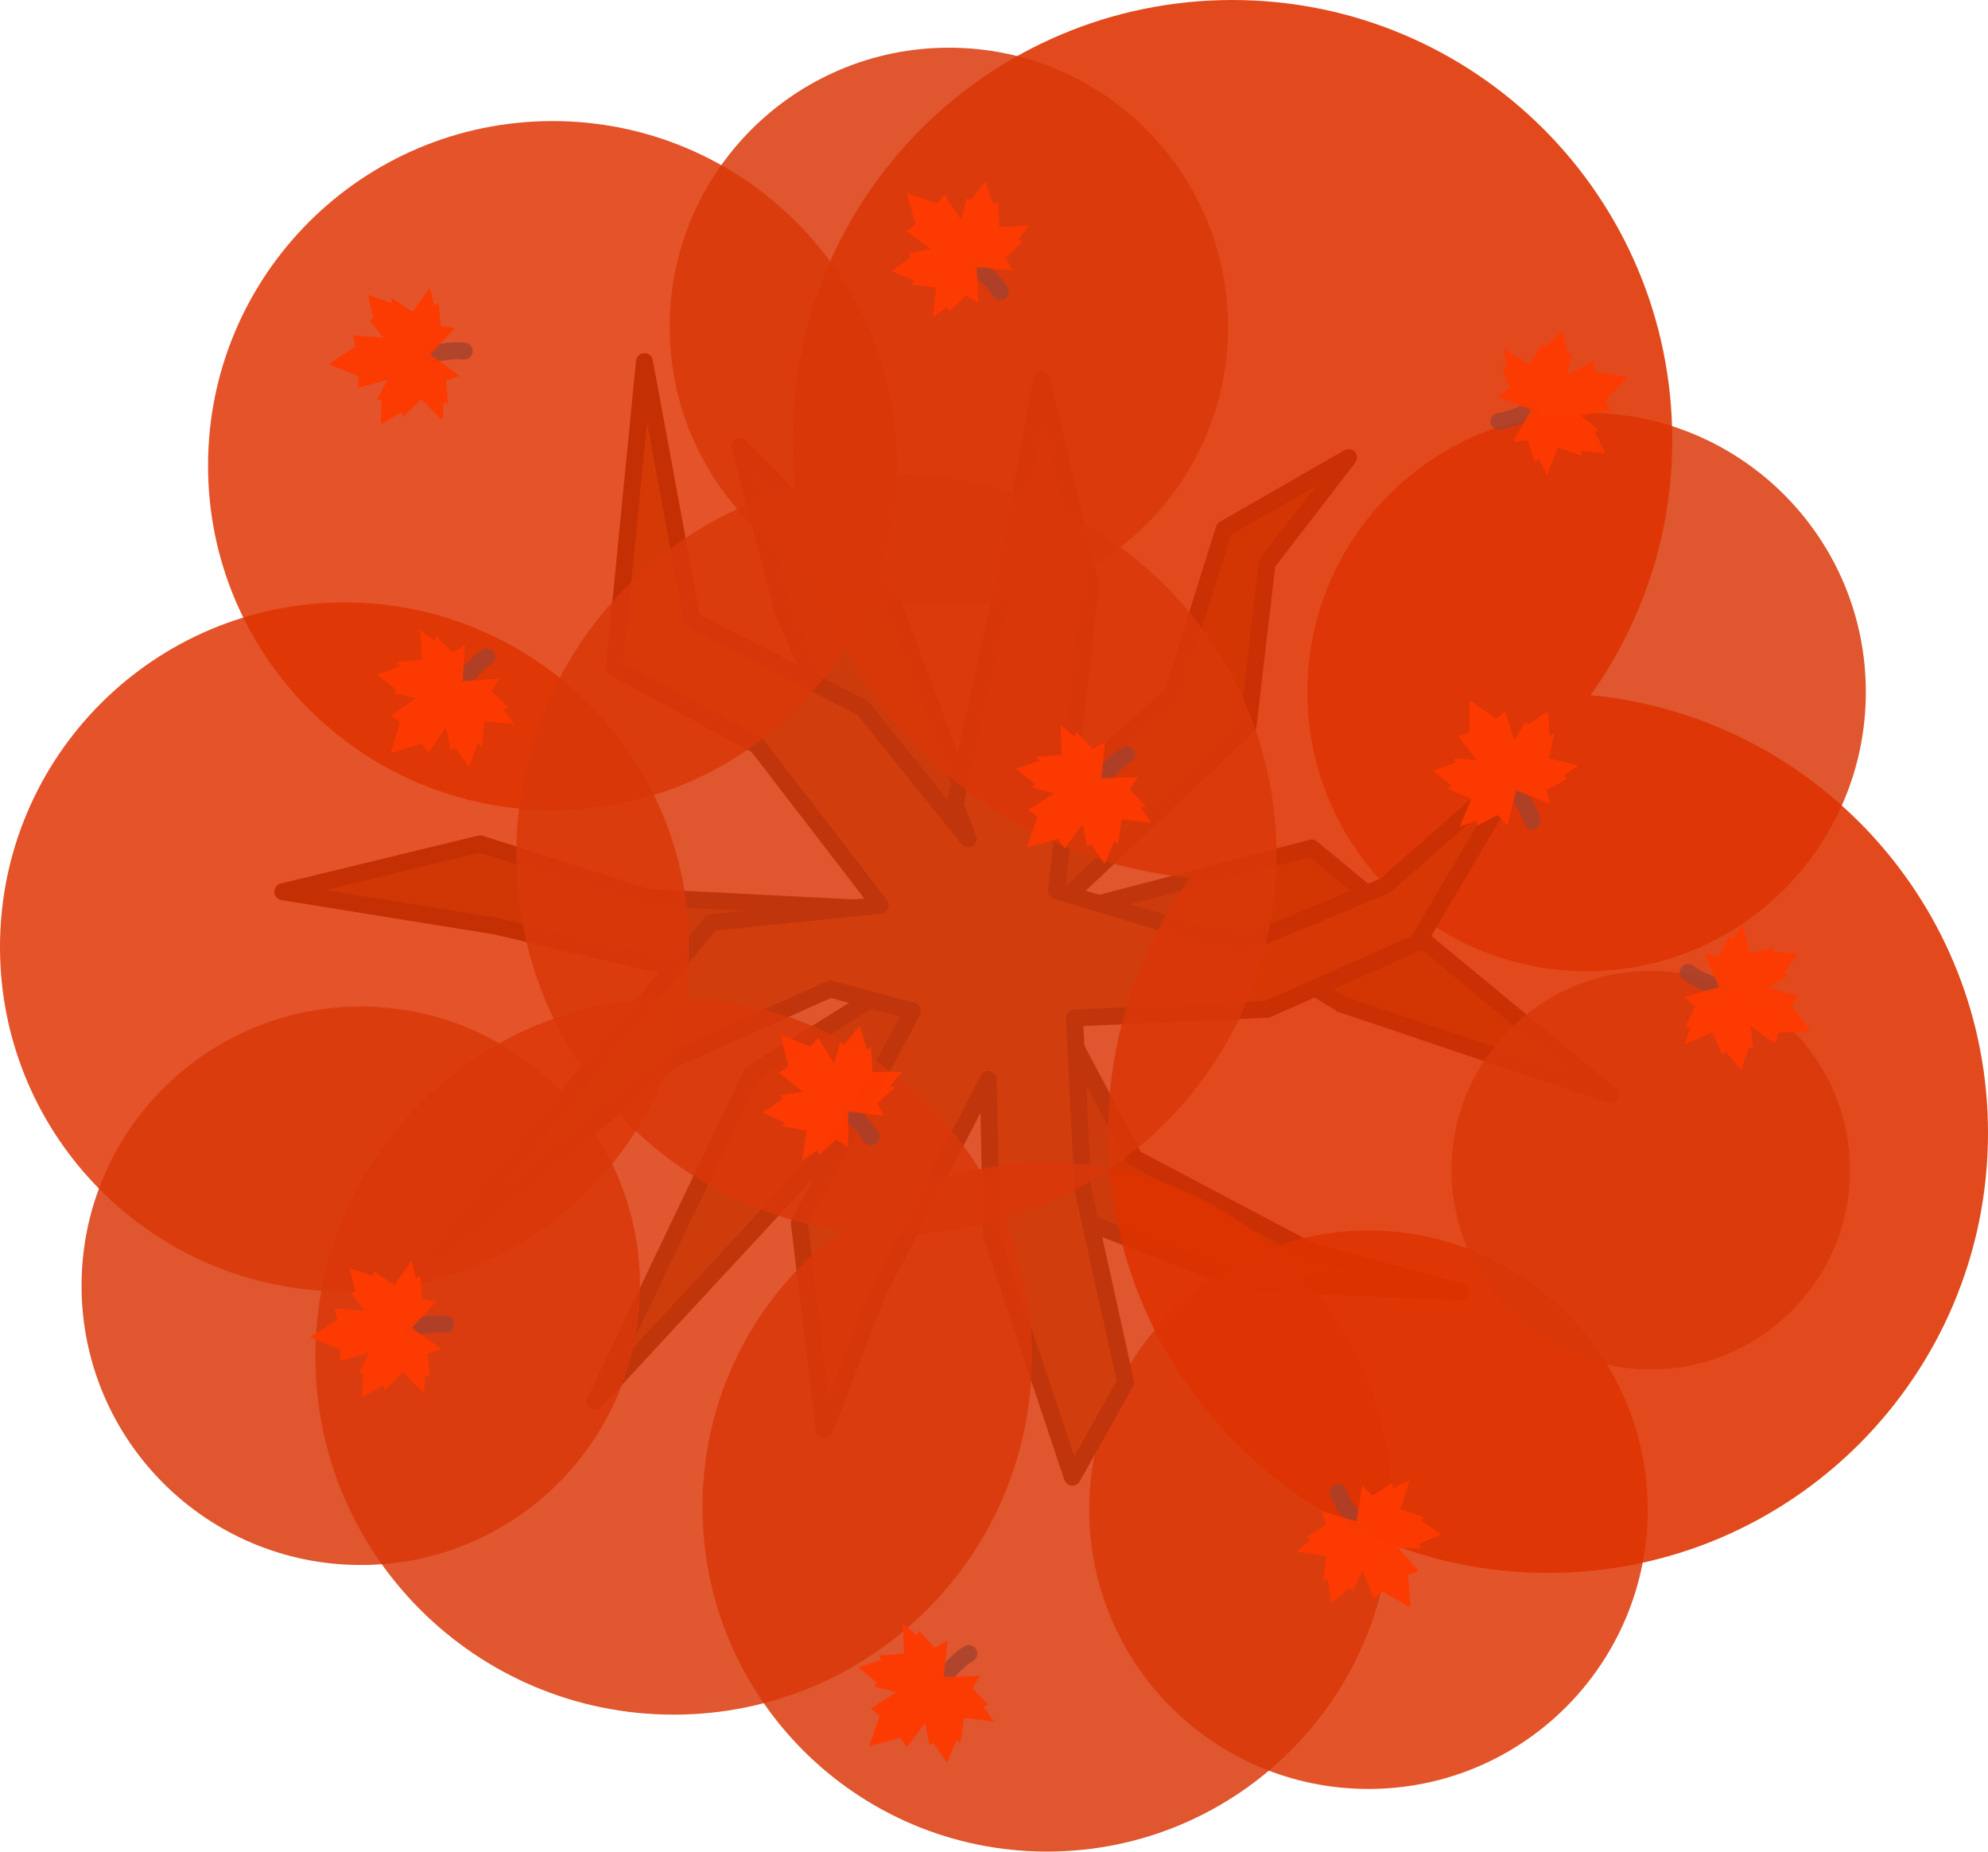
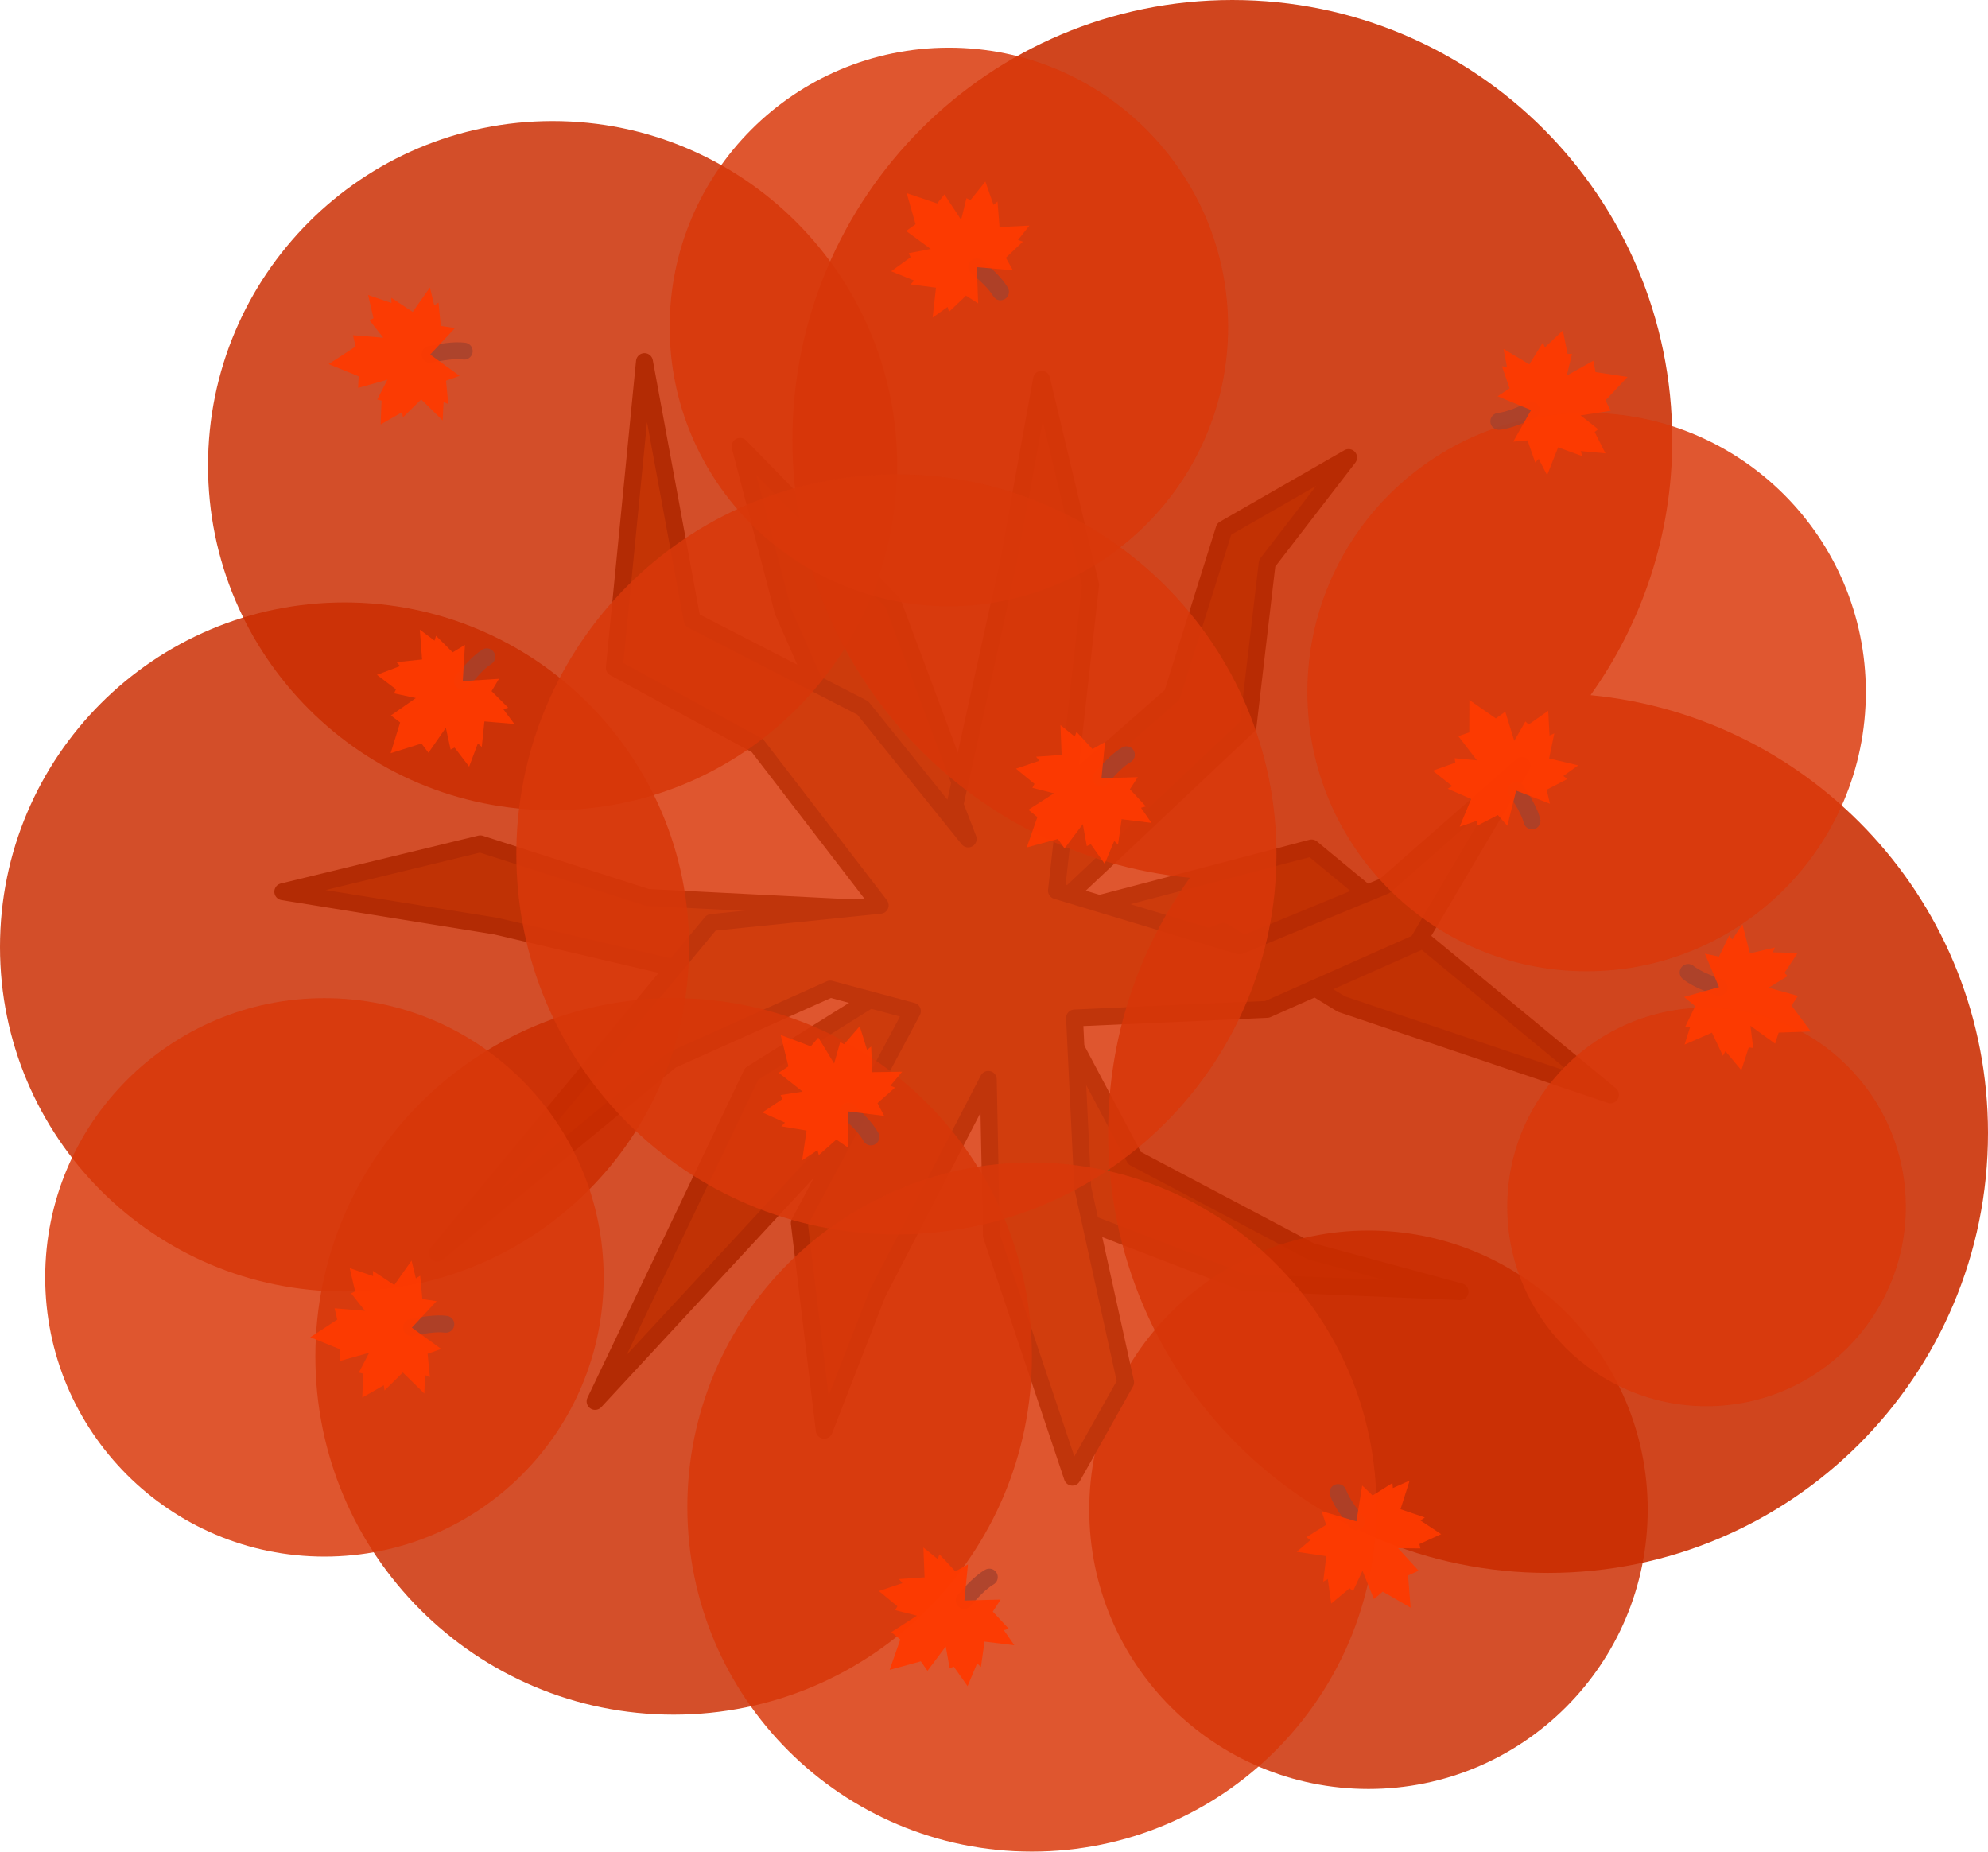
<svg xmlns="http://www.w3.org/2000/svg" width="1058.038" height="985.444" viewBox="0 0 1058.038 985.444" fill="none" version="1.1" id="svg60">
  <defs id="defs64" />
-   <g id="g1" transform="translate(-4.605056e-5,3.219716e-5)">
-     <path style="fill:#8b511c;fill-opacity:1;stroke:#372516;stroke-width:8.999;stroke-linecap:square;stroke-linejoin:round;stroke-opacity:1" d="m 393.885,237.55 81.295,83.265 50.445,135.137 98.183,-86.118 27.707,-88.285 66.232,-38.038 -43.348,56.262 -10.151,86.533 -108.334,102.265 142.126,-37.279 159.049,131.376 -143.245,-48.312 -62.819,-38.633 -92.782,34.786 45.544,85.836 93.896,49.628 79.396,21.476 L 662.139,682.609 553.106,640.713 512.638,542.486 449.224,602.812 316.714,745.846 400.043,571.438 476.696,523.52 364.859,516.531 263.841,492.887 150.504,474.592 255.604,449.108 l 88.968,28.527 142.365,7.198 -70.168,-159.357 z" id="path27-6-7" />
-     <path opacity="0.95" d="m 728.319,952.117 c 82.075,0 148.609,-66.534 148.609,-148.608 0,-82.074 -66.534,-148.608 -148.609,-148.608 -82.074,0 -148.607,66.534 -148.607,148.608 0,82.074 66.534,148.608 148.607,148.608 z" fill="#3a4f3f" id="path6-28-0-0-1-5-4-9-8-1-00-8-9-6-8-5-5-31" style="fill:#de3200;fill-opacity:0.878;stroke-width:1.689" />
-     <path opacity="0.95" d="m 844.41,516.919 c 82.074,0 148.608,-66.534 148.608,-148.608 0,-82.074 -66.534,-148.608 -148.608,-148.608 -82.074,0 -148.608,66.534 -148.608,148.608 0,82.074 66.534,148.608 148.608,148.608 z" fill="#3a4f3f" id="path6-28-0-0-1-5-4-9-8-1-00-8-9-6-8-5-5-7-5" style="fill:#d93809;fill-opacity:0.887;stroke-width:1.689" />
-     <path style="fill:#a25e21;fill-opacity:1;stroke:#372516;stroke-width:8.999;stroke-linecap:square;stroke-linejoin:round;stroke-opacity:1" d="m 342.988,192.46 25.378,137.577 90.827,46.749 56.099,69.724 -7.034,-18.299 28.495,-129.207 17.587,-97.149 26.09,109.394 -18.166,162.777 97.417,29.385 77.337,-31.923 73.018,-64.069 -55.609,94.211 -80.052,35.574 -102.493,4.586 4.353,90.282 22.829,103.639 -28.339,50.467 -43.076,-128.561 -1.669,-83.147 -58.949,113.846 -28.361,72.884 -13.268,-110.284 60.195,-112.778 -43.766,-11.754 -84.55,37.889 -124.532,102.626 145.858,-175.911 89.848,-9.172 -65.361,-84.995 -76.135,-41.407 z" id="path55-0-6" />
-     <path opacity="0.95" d="m 294.092,431.177 c 101.273,0 183.371,-82.097 183.371,-183.37 0,-101.273 -82.098,-183.371 -183.371,-183.371 -101.272,0 -183.369,82.098 -183.369,183.371 0,101.272 82.097,183.37 183.369,183.37 z" fill="#3a4f3f" id="path6-28-0-0-1-5-4-9-4-5" style="fill:#de3200;fill-opacity:0.88;stroke-width:2.084" />
-     <path opacity="0.95" d="m 557.244,985.444 c 101.273,0 183.371,-82.098 183.371,-183.37 0,-101.273 -82.098,-183.371 -183.371,-183.371 -101.273,0 -183.37,82.098 -183.37,183.371 0,101.272 82.097,183.37 183.37,183.37 z" fill="#3a4f3f" id="path6-28-0-0-1-5-4-9-4-78-1" style="fill:#d93809;fill-opacity:0.887;stroke-width:2.084" />
-     <path opacity="0.95" d="m 183.37,687.363 c 101.273,0 183.371,-82.098 183.371,-183.37 0,-101.273 -82.098,-183.371 -183.371,-183.371 C 82.097,320.622 4.605056e-5,402.72 4.605056e-5,503.993 4.605056e-5,605.265 82.097,687.363 183.37,687.363 Z" fill="#3a4f3f" id="path6-28-0-0-1-5-4-9-4-78-3-2" style="fill:#de3200;fill-opacity:0.88;stroke-width:2.084" />
-     <path id="path6-28-0-0-1-5-4-9-4-7-8" style="fill:#de3200;fill-opacity:0.88;stroke-width:2.661" d="M 655.857,-3.219716e-5 C 526.547,-3.219716e-5 421.722,104.827 421.722,234.137 c 0,121.683 92.833,221.656 211.535,233.029 -27.348,38.313 -43.49,85.176 -43.49,135.836 0,129.309 104.826,234.135 234.135,234.135 129.309,0 234.136,-104.825 234.136,-234.135 0,-121.683 -92.833,-221.656 -211.534,-233.029 C 873.85,331.66 889.993,284.797 889.993,234.137 889.993,104.827 785.166,-3.219716e-5 655.857,-3.219716e-5 Z" />
-     <path opacity="0.95" d="m 505.013,322.595 c 82.074,0 148.608,-66.534 148.608,-148.608 0,-82.074 -66.534,-148.608 -148.608,-148.608 -82.074,0 -148.608,66.534 -148.608,148.608 0,82.074 66.534,148.608 148.608,148.608 z" fill="#3a4f3f" id="path6-28-0-0-1-5-4-9-8-1-00-8-9-6-8-5-8" style="fill:#d93809;fill-opacity:0.887;stroke-width:1.689" />
-     <path opacity="0.95" d="m 878.541,728.854 c 58.575,0 106.059,-47.484 106.059,-106.058 0,-58.575 -47.484,-106.059 -106.059,-106.059 -58.574,0 -106.058,47.484 -106.058,106.059 0,58.574 47.484,106.058 106.058,106.058 z" fill="#3a4f3f" id="path6-28-0-0-1-5-4-9-8-1-00-8-9-6-8-5-6-0" style="fill:#d93809;fill-opacity:0.887;stroke-width:1.205" />
-     <path opacity="0.95" d="m 358.514,912.567 c 105.305,0 190.672,-85.366 190.672,-190.671 0,-105.305 -85.367,-190.672 -190.672,-190.672 -105.304,0 -190.671,85.366 -190.671,190.672 0,105.304 85.366,190.671 190.671,190.671 z" fill="#3a4f3f" id="path6-28-0-0-1-5-4-9-8-1-00-8-9-6-8-5-0-7" style="fill:#d93809;fill-opacity:0.886;stroke-width:2.167" />
-     <path opacity="0.95" d="m 477.071,656.983 c 111.714,0 202.275,-90.562 202.275,-202.275 0,-111.713 -90.561,-202.275 -202.275,-202.275 -111.713,0 -202.274,90.562 -202.274,202.275 0,111.713 90.561,202.275 202.274,202.275 z" fill="#3a4f3f" id="path6-28-0-0-1-5-4-9-8-1-00-8-9-6-8-5-0-9-7" style="fill:#d93809;fill-opacity:0.887;stroke-width:2.299" />
-     <path opacity="0.95" d="m 192.013,832.919 c 82.075,0 148.609,-66.534 148.609,-148.608 0,-82.074 -66.534,-148.608 -148.609,-148.608 -82.074,0 -148.607,66.534 -148.607,148.608 0,82.074 66.534,148.608 148.607,148.608 z" fill="#3a4f3f" id="path6-28-0-0-1-5-4-9-8-1-00-8-9-6-8-5-5-3-9" style="fill:#d93809;fill-opacity:0.887;stroke-width:1.689" />
-     <g id="g59-6" transform="matrix(-0.3027951,3.767379,-3.767379,-0.3027951,1761.953,-5809.769)">
-       <path id="path1271-9-9-6-3-0-6-0" class="st4" d="m 1596.023,201.414 c 0.862,-1.208 2.039,-2.767 3.226,-3.601" style="clip-rule:evenodd;opacity:0.8;fill:#c93d2b;fill-opacity:0.922;fill-rule:evenodd;stroke:#a4412d;stroke-width:2.381;stroke-linecap:round;stroke-linejoin:round;stroke-miterlimit:45.354;stroke-dasharray:none;enable-background:new" />
-       <path id="path1273-6-6-2-7-1-6-1" class="st5" d="m 1586.454,212.095 4.265,-1.598 1.055,1.248 2.252,-3.649 0.834,3.03 0.549,-0.306 2.186,2.564 1.051,-3.322 0.577,0.462 0.179,-3.608 4.229,0.13 -1.661,-1.983 0.668,-0.254 -2.457,-2.201 0.946,-1.793 -5.074,0.598 0.039,-5.109 -1.679,1.137 -2.457,-2.201 -0.18,0.692 -2.153,-1.434 0.548,4.177 -3.566,0.573 0.522,0.523 -3.187,1.408 2.788,1.893 -0.244,0.579 3.103,0.497 -3.381,2.637 1.356,0.912 z" style="fill:#fe3a00;fill-opacity:0.937;stroke-width:2.381;stroke-miterlimit:45.354;stroke-dasharray:none" />
-     </g>
-     <g id="g59-1-2" transform="matrix(-3.302447,-1.838117,1.838117,-3.302447,5715.521,3817.134)">
-       <path id="path1271-9-9-6-3-0-6-3-3" class="st4" d="m 1596.023,201.414 c 0.862,-1.208 2.039,-2.767 3.226,-3.601" style="clip-rule:evenodd;opacity:0.8;fill:#c93d2b;fill-opacity:0.922;fill-rule:evenodd;stroke:#a4412d;stroke-width:2.381;stroke-linecap:round;stroke-linejoin:round;stroke-miterlimit:45.354;stroke-dasharray:none;enable-background:new" />
-       <path id="path1273-6-6-2-7-1-6-4-2" class="st5" d="m 1586.454,212.095 4.265,-1.598 1.055,1.248 2.252,-3.649 0.834,3.03 0.549,-0.306 2.186,2.564 1.051,-3.322 0.577,0.462 0.179,-3.608 4.229,0.13 -1.661,-1.983 0.668,-0.254 -2.457,-2.201 0.946,-1.793 -5.074,0.598 0.039,-5.109 -1.679,1.137 -2.457,-2.201 -0.18,0.692 -2.153,-1.434 0.548,4.177 -3.566,0.573 0.522,0.523 -3.187,1.408 2.788,1.893 -0.244,0.579 3.103,0.497 -3.381,2.637 1.356,0.912 z" style="fill:#fe3a00;fill-opacity:0.937;stroke-width:2.381;stroke-miterlimit:45.354;stroke-dasharray:none" />
-     </g>
-     <g id="g59-1-0-1" transform="matrix(-1.052121,-3.630133,3.630133,-1.052121,1862.962,6531.16)">
-       <path id="path1271-9-9-6-3-0-6-3-6-1" class="st4" d="m 1596.023,201.414 c 0.862,-1.208 2.039,-2.767 3.226,-3.601" style="clip-rule:evenodd;opacity:0.8;fill:#c93d2b;fill-opacity:0.922;fill-rule:evenodd;stroke:#a4412d;stroke-width:2.381;stroke-linecap:round;stroke-linejoin:round;stroke-miterlimit:45.354;stroke-dasharray:none;enable-background:new" />
-       <path id="path1273-6-6-2-7-1-6-4-5-0" class="st5" d="m 1586.454,212.095 4.265,-1.598 1.055,1.248 2.252,-3.649 0.834,3.03 0.549,-0.306 2.186,2.564 1.051,-3.322 0.577,0.462 0.179,-3.608 4.229,0.13 -1.661,-1.983 0.668,-0.254 -2.457,-2.201 0.946,-1.793 -5.074,0.598 0.039,-5.109 -1.679,1.137 -2.457,-2.201 -0.18,0.692 -2.153,-1.434 0.548,4.177 -3.566,0.573 0.522,0.523 -3.187,1.408 2.788,1.893 -0.244,0.579 3.103,0.497 -3.381,2.637 1.356,0.912 z" style="fill:#fe3a00;fill-opacity:0.937;stroke-width:2.381;stroke-miterlimit:45.354;stroke-dasharray:none" />
-     </g>
-     <g id="g59-1-0-9-1" transform="matrix(-1.340585,3.533788,-3.533788,-1.340585,3658.309,-4949.322)">
-       <path id="path1271-9-9-6-3-0-6-3-6-5-3" class="st4" d="m 1596.023,201.414 c 0.862,-1.208 2.039,-2.767 3.226,-3.601" style="clip-rule:evenodd;opacity:0.8;fill:#c93d2b;fill-opacity:0.922;fill-rule:evenodd;stroke:#a4412d;stroke-width:2.381;stroke-linecap:round;stroke-linejoin:round;stroke-miterlimit:45.354;stroke-dasharray:none;enable-background:new" />
-       <path id="path1273-6-6-2-7-1-6-4-5-7-8" class="st5" d="m 1586.454,212.095 4.265,-1.598 1.055,1.248 2.252,-3.649 0.834,3.03 0.549,-0.306 2.186,2.564 1.051,-3.322 0.577,0.462 0.179,-3.608 4.229,0.13 -1.661,-1.983 0.668,-0.254 -2.457,-2.201 0.946,-1.793 -5.074,0.598 0.039,-5.109 -1.679,1.137 -2.457,-2.201 -0.18,0.692 -2.153,-1.434 0.548,4.177 -3.566,0.573 0.522,0.523 -3.187,1.408 2.788,1.893 -0.244,0.579 3.103,0.497 -3.381,2.637 1.356,0.912 z" style="fill:#fe3a00;fill-opacity:0.937;stroke-width:2.381;stroke-miterlimit:45.354;stroke-dasharray:none" />
-     </g>
-     <g id="g59-1-0-9-7-0" transform="matrix(1.036981,-3.634488,3.634488,1.036981,-1665.216,6401.666)">
-       <path id="path1271-9-9-6-3-0-6-3-6-5-9-0" class="st4" d="m 1596.023,201.414 c 0.862,-1.208 2.039,-2.767 3.226,-3.601" style="clip-rule:evenodd;opacity:0.8;fill:#c93d2b;fill-opacity:0.922;fill-rule:evenodd;stroke:#a4412d;stroke-width:2.381;stroke-linecap:round;stroke-linejoin:round;stroke-miterlimit:45.354;stroke-dasharray:none;enable-background:new" />
-       <path id="path1273-6-6-2-7-1-6-4-5-7-6-9" class="st5" d="m 1586.454,212.095 4.265,-1.598 1.055,1.248 2.252,-3.649 0.834,3.03 0.549,-0.306 2.186,2.564 1.051,-3.322 0.577,0.462 0.179,-3.608 4.229,0.13 -1.661,-1.983 0.668,-0.254 -2.457,-2.201 0.946,-1.793 -5.074,0.598 0.039,-5.109 -1.679,1.137 -2.457,-2.201 -0.18,0.692 -2.153,-1.434 0.548,4.177 -3.566,0.573 0.522,0.523 -3.187,1.408 2.788,1.893 -0.244,0.579 3.103,0.497 -3.381,2.637 1.356,0.912 z" style="fill:#fe3a00;fill-opacity:0.937;stroke-width:2.381;stroke-miterlimit:45.354;stroke-dasharray:none" />
-     </g>
-     <g id="g59-1-0-9-0-42" transform="matrix(3.763921,0.3431152,-0.3431152,3.763921,-5435.97,-413.2516)">
-       <path id="path1271-9-9-6-3-0-6-3-6-5-4-4" class="st4" d="m 1596.023,201.414 c 0.862,-1.208 2.039,-2.767 3.226,-3.601" style="clip-rule:evenodd;opacity:0.8;fill:#c93d2b;fill-opacity:0.922;fill-rule:evenodd;stroke:#a4412d;stroke-width:2.381;stroke-linecap:round;stroke-linejoin:round;stroke-miterlimit:45.354;stroke-dasharray:none;enable-background:new" />
-       <path id="path1273-6-6-2-7-1-6-4-5-7-1-0" class="st5" d="m 1586.454,212.095 4.265,-1.598 1.055,1.248 2.252,-3.649 0.834,3.03 0.549,-0.306 2.186,2.564 1.051,-3.322 0.577,0.462 0.179,-3.608 4.229,0.13 -1.661,-1.983 0.668,-0.254 -2.457,-2.201 0.946,-1.793 -5.074,0.598 0.039,-5.109 -1.679,1.137 -2.457,-2.201 -0.18,0.692 -2.153,-1.434 0.548,4.177 -3.566,0.573 0.522,0.523 -3.187,1.408 2.788,1.893 -0.244,0.579 3.103,0.497 -3.381,2.637 1.356,0.912 z" style="fill:#fe3a00;fill-opacity:0.937;stroke-width:2.381;stroke-miterlimit:45.354;stroke-dasharray:none" />
-     </g>
-     <g id="g59-1-0-9-0-8-2" transform="matrix(-0.4365715,3.754229,-3.754229,-0.4365715,1904.33,-5312.498)">
-       <path id="path1271-9-9-6-3-0-6-3-6-5-4-8-9" class="st4" d="m 1596.023,201.414 c 0.862,-1.208 2.039,-2.767 3.226,-3.601" style="clip-rule:evenodd;opacity:0.8;fill:#c93d2b;fill-opacity:0.922;fill-rule:evenodd;stroke:#a4412d;stroke-width:2.381;stroke-linecap:round;stroke-linejoin:round;stroke-miterlimit:45.354;stroke-dasharray:none;enable-background:new" />
-       <path id="path1273-6-6-2-7-1-6-4-5-7-1-4-7" class="st5" d="m 1586.454,212.095 4.265,-1.598 1.055,1.248 2.252,-3.649 0.834,3.03 0.549,-0.306 2.186,2.564 1.051,-3.322 0.577,0.462 0.179,-3.608 4.229,0.13 -1.661,-1.983 0.668,-0.254 -2.457,-2.201 0.946,-1.793 -5.074,0.598 0.039,-5.109 -1.679,1.137 -2.457,-2.201 -0.18,0.692 -2.153,-1.434 0.548,4.177 -3.566,0.573 0.522,0.523 -3.187,1.408 2.788,1.893 -0.244,0.579 3.103,0.497 -3.381,2.637 1.356,0.912 z" style="fill:#fe3a00;fill-opacity:0.937;stroke-width:2.381;stroke-miterlimit:45.354;stroke-dasharray:none" />
-     </g>
-     <g id="g59-1-0-9-0-8-0-9" transform="matrix(2.77909,2.56154,-2.56154,2.77909,-3700.465,-3941.498)">
-       <path id="path1271-9-9-6-3-0-6-3-6-5-4-8-4-2" class="st4" d="m 1596.023,201.414 c 0.862,-1.208 2.039,-2.767 3.226,-3.601" style="clip-rule:evenodd;opacity:0.8;fill:#c93d2b;fill-opacity:0.922;fill-rule:evenodd;stroke:#a4412d;stroke-width:2.381;stroke-linecap:round;stroke-linejoin:round;stroke-miterlimit:45.354;stroke-dasharray:none;enable-background:new" />
-       <path id="path1273-6-6-2-7-1-6-4-5-7-1-4-0-23" class="st5" d="m 1586.454,212.095 4.265,-1.598 1.055,1.248 2.252,-3.649 0.834,3.03 0.549,-0.306 2.186,2.564 1.051,-3.322 0.577,0.462 0.179,-3.608 4.229,0.13 -1.661,-1.983 0.668,-0.254 -2.457,-2.201 0.946,-1.793 -5.074,0.598 0.039,-5.109 -1.679,1.137 -2.457,-2.201 -0.18,0.692 -2.153,-1.434 0.548,4.177 -3.566,0.573 0.522,0.523 -3.187,1.408 2.788,1.893 -0.244,0.579 3.103,0.497 -3.381,2.637 1.356,0.912 z" style="fill:#fe3a00;fill-opacity:0.937;stroke-width:2.381;stroke-miterlimit:45.354;stroke-dasharray:none" />
-     </g>
-     <g id="g59-1-0-9-0-8-0-5-1" transform="matrix(2.77909,2.56154,-2.56154,2.77909,-3690.685,-4459.401)">
-       <path id="path1271-9-9-6-3-0-6-3-6-5-4-8-4-1-3" class="st4" d="m 1596.023,201.414 c 0.862,-1.208 2.039,-2.767 3.226,-3.601" style="clip-rule:evenodd;opacity:0.8;fill:#c93d2b;fill-opacity:0.922;fill-rule:evenodd;stroke:#a4412d;stroke-width:2.381;stroke-linecap:round;stroke-linejoin:round;stroke-miterlimit:45.354;stroke-dasharray:none;enable-background:new" />
-       <path id="path1273-6-6-2-7-1-6-4-5-7-1-4-0-2-2" class="st5" d="m 1586.454,212.095 4.265,-1.598 1.055,1.248 2.252,-3.649 0.834,3.03 0.549,-0.306 2.186,2.564 1.051,-3.322 0.577,0.462 0.179,-3.608 4.229,0.13 -1.661,-1.983 0.668,-0.254 -2.457,-2.201 0.946,-1.793 -5.074,0.598 0.039,-5.109 -1.679,1.137 -2.457,-2.201 -0.18,0.692 -2.153,-1.434 0.548,4.177 -3.566,0.573 0.522,0.523 -3.187,1.408 2.788,1.893 -0.244,0.579 3.103,0.497 -3.381,2.637 1.356,0.912 z" style="fill:#fe3a00;fill-opacity:0.937;stroke-width:2.381;stroke-miterlimit:45.354;stroke-dasharray:none" />
-     </g>
-     <g id="g59-1-0-9-0-8-0-50-1" transform="matrix(3.774091,0.2026551,-0.2026551,3.774091,-5736.547,-721.0949)">
-       <path id="path1271-9-9-6-3-0-6-3-6-5-4-8-4-5-6" class="st4" d="m 1596.023,201.414 c 0.862,-1.208 2.039,-2.767 3.226,-3.601" style="clip-rule:evenodd;opacity:0.8;fill:#c93d2b;fill-opacity:0.922;fill-rule:evenodd;stroke:#a4412d;stroke-width:2.381;stroke-linecap:round;stroke-linejoin:round;stroke-miterlimit:45.354;stroke-dasharray:none;enable-background:new" />
-       <path id="path1273-6-6-2-7-1-6-4-5-7-1-4-0-20-8" class="st5" d="m 1586.454,212.095 4.265,-1.598 1.055,1.248 2.252,-3.649 0.834,3.03 0.549,-0.306 2.186,2.564 1.051,-3.322 0.577,0.462 0.179,-3.608 4.229,0.13 -1.661,-1.983 0.668,-0.254 -2.457,-2.201 0.946,-1.793 -5.074,0.598 0.039,-5.109 -1.679,1.137 -2.457,-2.201 -0.18,0.692 -2.153,-1.434 0.548,4.177 -3.566,0.573 0.522,0.523 -3.187,1.408 2.788,1.893 -0.244,0.579 3.103,0.497 -3.381,2.637 1.356,0.912 z" style="fill:#fe3a00;fill-opacity:0.937;stroke-width:2.381;stroke-miterlimit:45.354;stroke-dasharray:none" />
-     </g>
-     <g id="g59-1-0-9-0-4-1" transform="matrix(3.763921,0.3431152,-0.3431152,3.763921,-5352.086,-891.5958)">
-       <path id="path1271-9-9-6-3-0-6-3-6-5-4-5-0" class="st4" d="m 1596.023,201.414 c 0.862,-1.208 2.039,-2.767 3.226,-3.601" style="clip-rule:evenodd;opacity:0.8;fill:#c93d2b;fill-opacity:0.922;fill-rule:evenodd;stroke:#a4412d;stroke-width:2.381;stroke-linecap:round;stroke-linejoin:round;stroke-miterlimit:45.354;stroke-dasharray:none;enable-background:new" />
-       <path id="path1273-6-6-2-7-1-6-4-5-7-1-8-6" class="st5" d="m 1586.454,212.095 4.265,-1.598 1.055,1.248 2.252,-3.649 0.834,3.03 0.549,-0.306 2.186,2.564 1.051,-3.322 0.577,0.462 0.179,-3.608 4.229,0.13 -1.661,-1.983 0.668,-0.254 -2.457,-2.201 0.946,-1.793 -5.074,0.598 0.039,-5.109 -1.679,1.137 -2.457,-2.201 -0.18,0.692 -2.153,-1.434 0.548,4.177 -3.566,0.573 0.522,0.523 -3.187,1.408 2.788,1.893 -0.244,0.579 3.103,0.497 -3.381,2.637 1.356,0.912 z" style="fill:#fe3a00;fill-opacity:0.937;stroke-width:2.381;stroke-miterlimit:45.354;stroke-dasharray:none" />
-     </g>
+   <path style="fill:#8b511c;fill-opacity:1;stroke:#372516;stroke-width:8.999;stroke-linecap:square;stroke-linejoin:round;stroke-opacity:1" d="m 393.885,237.55 81.295,83.265 50.445,135.137 98.183,-86.118 27.707,-88.285 66.232,-38.038 -43.348,56.262 -10.151,86.533 -108.334,102.265 142.126,-37.279 159.049,131.376 -143.245,-48.312 -62.819,-38.633 -92.782,34.786 45.544,85.836 93.896,49.628 79.396,21.476 -114.94,-4.841 -109.033,-41.896 -40.468,-98.228 -63.414,60.326 -132.511,143.034 83.33,-174.407 76.653,-47.918 -111.837,-6.989 -101.018,-23.644 -113.337,-18.295 105.1,-25.484 88.968,28.527 142.365,7.198 -70.168,-159.357 z" id="path27-6-7" />
+   <path opacity="0.95" d="m 728.319,952.117 c 82.075,0 148.609,-66.534 148.609,-148.608 0,-82.074 -66.534,-148.608 -148.609,-148.608 -82.074,0 -148.607,66.534 -148.607,148.608 0,82.074 66.534,148.608 148.607,148.608 z" fill="#3a4f3f" id="path6-28-0-0-1-5-4-9-8-1-00-8-9-6-8-5-5-31" style="fill:#ca2d00;fill-opacity:0.878;stroke-width:1.689" />
+   <path style="fill:#a25e21;fill-opacity:1;stroke:#372516;stroke-width:8.999;stroke-linecap:square;stroke-linejoin:round;stroke-opacity:1" d="m 342.988,192.46 25.378,137.577 90.827,46.749 56.099,69.724 -7.034,-18.299 28.495,-129.207 17.587,-97.149 26.09,109.394 -18.166,162.777 97.417,29.385 77.337,-31.923 73.018,-64.069 -55.609,94.211 -80.052,35.574 -102.493,4.586 4.353,90.282 22.829,103.639 -28.339,50.467 -43.076,-128.561 -1.669,-83.147 -58.949,113.846 -28.361,72.884 -13.268,-110.284 60.195,-112.778 -43.766,-11.754 -84.55,37.889 -124.532,102.626 145.858,-175.911 89.848,-9.172 -65.361,-84.995 -76.135,-41.407 z" id="path55-0-6" />
+   <path opacity="0.95" d="m 294.091,431.177 c 101.273,0 183.371,-82.097 183.371,-183.37 0,-101.273 -82.098,-183.371 -183.371,-183.371 -101.272,0 -183.369,82.098 -183.369,183.371 0,101.272 82.097,183.37 183.369,183.37 z" fill="#3a4f3f" id="path6-28-0-0-1-5-4-9-4-5" style="fill:#ca2d00;fill-opacity:0.88;stroke-width:2.084" />
+   <path opacity="0.95" d="m 183.37,687.363 c 101.273,0 183.371,-82.098 183.371,-183.37 0,-101.273 -82.098,-183.371 -183.371,-183.371 C 82.097,320.622 0,402.72 0,503.993 0,605.265 82.097,687.363 183.37,687.363 Z" fill="#3a4f3f" id="path6-28-0-0-1-5-4-9-4-78-3-2" style="fill:#ca2d00;fill-opacity:0.88;stroke-width:2.084" />
+   <path id="path6-28-0-0-1-5-4-9-4-7-8" style="fill:#ca2d00;fill-opacity:0.88;stroke-width:2.661" d="M 655.857,0 C 526.547,0 421.722,104.827 421.722,234.137 c 0,121.683 92.833,221.656 211.535,233.029 -27.348,38.313 -43.49,85.176 -43.49,135.836 0,129.309 104.826,234.135 234.135,234.135 129.309,0 234.136,-104.825 234.136,-234.135 0,-121.683 -92.833,-221.656 -211.535,-233.029 27.347,-38.313 43.49,-85.176 43.49,-135.836 C 889.993,104.827 785.166,0 655.857,0 Z" />
+   <path opacity="0.95" d="m 505.013,322.595 c 82.074,0 148.608,-66.534 148.608,-148.608 0,-82.074 -66.534,-148.608 -148.608,-148.608 -82.074,0 -148.608,66.534 -148.608,148.608 0,82.074 66.534,148.608 148.608,148.608 z" fill="#3a4f3f" id="path6-28-0-0-1-5-4-9-8-1-00-8-9-6-8-5-8" style="fill:#d93809;fill-opacity:0.887;stroke-width:1.689" />
+   <path opacity="0.95" d="m 908.235,748.395 c 58.575,0 106.059,-47.484 106.059,-106.058 0,-58.575 -47.484,-106.059 -106.059,-106.059 -58.574,0 -106.058,47.484 -106.058,106.059 0,58.574 47.484,106.058 106.058,106.058 z" fill="#3a4f3f" id="path6-28-0-0-1-5-4-9-8-1-00-8-9-6-8-5-6-0" style="fill:#d93809;fill-opacity:0.887;stroke-width:1.205" />
+   <path opacity="0.95" d="m 358.514,912.567 c 105.305,0 190.672,-85.366 190.672,-190.671 0,-105.305 -85.367,-190.672 -190.672,-190.672 -105.304,0 -190.671,85.366 -190.671,190.672 0,105.304 85.366,190.671 190.671,190.671 z" fill="#3a4f3f" id="path6-28-0-0-1-5-4-9-8-1-00-8-9-6-8-5-0-7" style="fill:#ca2d00;fill-opacity:0.878;stroke-width:2.167" />
+   <path opacity="0.95" d="m 477.071,656.983 c 111.714,0 202.275,-90.562 202.275,-202.275 0,-111.713 -90.561,-202.275 -202.275,-202.275 -111.713,0 -202.274,90.562 -202.274,202.275 0,111.713 90.561,202.275 202.274,202.275 z" fill="#3a4f3f" id="path6-28-0-0-1-5-4-9-8-1-00-8-9-6-8-5-0-9-7" style="fill:#d93809;fill-opacity:0.887;stroke-width:2.299" />
+   <path opacity="0.95" d="m 172.667,828.441 c 82.075,0 148.609,-66.534 148.609,-148.608 0,-82.074 -66.534,-148.608 -148.609,-148.608 -82.074,0 -148.607,66.534 -148.607,148.608 0,82.074 66.534,148.608 148.607,148.608 z" fill="#3a4f3f" id="path6-28-0-0-1-5-4-9-8-1-00-8-9-6-8-5-5-3-9" style="fill:#d93809;fill-opacity:0.887;stroke-width:1.689" />
+   <g id="g59-6" transform="matrix(-0.3027951,3.767379,-3.767379,-0.3027951,1761.953,-5809.769)">
+     <path id="path1271-9-9-6-3-0-6-0" class="st4" d="m 1596.023,201.414 c 0.862,-1.208 2.039,-2.767 3.226,-3.601" style="clip-rule:evenodd;opacity:0.8;fill:#c93d2b;fill-opacity:0.922;fill-rule:evenodd;stroke:#a4412d;stroke-width:2.381;stroke-linecap:round;stroke-linejoin:round;stroke-miterlimit:45.354;stroke-dasharray:none;enable-background:new" />
+     <path id="path1273-6-6-2-7-1-6-1" class="st5" d="m 1586.454,212.095 4.265,-1.598 1.055,1.248 2.252,-3.649 0.834,3.03 0.549,-0.306 2.186,2.564 1.051,-3.322 0.577,0.462 0.179,-3.608 4.229,0.13 -1.661,-1.983 0.668,-0.254 -2.457,-2.201 0.946,-1.793 -5.074,0.598 0.039,-5.109 -1.679,1.137 -2.457,-2.201 -0.18,0.692 -2.153,-1.434 0.548,4.177 -3.566,0.573 0.522,0.523 -3.187,1.408 2.788,1.893 -0.244,0.579 3.103,0.497 -3.381,2.637 1.356,0.912 z" style="fill:#fe3a00;fill-opacity:0.937;stroke-width:2.381;stroke-miterlimit:45.354;stroke-dasharray:none" />
+   </g>
+   <g id="g59-1-0-1" transform="matrix(-1.052121,-3.630133,3.630133,-1.052121,1862.962,6531.16)">
+     <path id="path1271-9-9-6-3-0-6-3-6-1" class="st4" d="m 1596.023,201.414 c 0.862,-1.208 2.039,-2.767 3.226,-3.601" style="clip-rule:evenodd;opacity:0.8;fill:#c93d2b;fill-opacity:0.922;fill-rule:evenodd;stroke:#a4412d;stroke-width:2.381;stroke-linecap:round;stroke-linejoin:round;stroke-miterlimit:45.354;stroke-dasharray:none;enable-background:new" />
+     <path id="path1273-6-6-2-7-1-6-4-5-0" class="st5" d="m 1586.454,212.095 4.265,-1.598 1.055,1.248 2.252,-3.649 0.834,3.03 0.549,-0.306 2.186,2.564 1.051,-3.322 0.577,0.462 0.179,-3.608 4.229,0.13 -1.661,-1.983 0.668,-0.254 -2.457,-2.201 0.946,-1.793 -5.074,0.598 0.039,-5.109 -1.679,1.137 -2.457,-2.201 -0.18,0.692 -2.153,-1.434 0.548,4.177 -3.566,0.573 0.522,0.523 -3.187,1.408 2.788,1.893 -0.244,0.579 3.103,0.497 -3.381,2.637 1.356,0.912 z" style="fill:#fe3a00;fill-opacity:0.937;stroke-width:2.381;stroke-miterlimit:45.354;stroke-dasharray:none" />
+   </g>
+   <g id="g59-1-0-9-0-8-2" transform="matrix(-0.4365715,3.754229,-3.754229,-0.4365715,1904.33,-5312.498)">
+     <path id="path1271-9-9-6-3-0-6-3-6-5-4-8-9" class="st4" d="m 1596.023,201.414 c 0.862,-1.208 2.039,-2.767 3.226,-3.601" style="clip-rule:evenodd;opacity:0.8;fill:#c93d2b;fill-opacity:0.922;fill-rule:evenodd;stroke:#a4412d;stroke-width:2.381;stroke-linecap:round;stroke-linejoin:round;stroke-miterlimit:45.354;stroke-dasharray:none;enable-background:new" />
+     <path id="path1273-6-6-2-7-1-6-4-5-7-1-4-7" class="st5" d="m 1586.454,212.095 4.265,-1.598 1.055,1.248 2.252,-3.649 0.834,3.03 0.549,-0.306 2.186,2.564 1.051,-3.322 0.577,0.462 0.179,-3.608 4.229,0.13 -1.661,-1.983 0.668,-0.254 -2.457,-2.201 0.946,-1.793 -5.074,0.598 0.039,-5.109 -1.679,1.137 -2.457,-2.201 -0.18,0.692 -2.153,-1.434 0.548,4.177 -3.566,0.573 0.522,0.523 -3.187,1.408 2.788,1.893 -0.244,0.579 3.103,0.497 -3.381,2.637 1.356,0.912 z" style="fill:#fe3a00;fill-opacity:0.937;stroke-width:2.381;stroke-miterlimit:45.354;stroke-dasharray:none" />
+   </g>
+   <g id="g59-1-0-9-0-8-0-9" transform="matrix(2.77909,2.56154,-2.56154,2.77909,-3700.465,-3941.498)">
+     <path id="path1271-9-9-6-3-0-6-3-6-5-4-8-4-2" class="st4" d="m 1596.023,201.414 c 0.862,-1.208 2.039,-2.767 3.226,-3.601" style="clip-rule:evenodd;opacity:0.8;fill:#c93d2b;fill-opacity:0.922;fill-rule:evenodd;stroke:#a4412d;stroke-width:2.381;stroke-linecap:round;stroke-linejoin:round;stroke-miterlimit:45.354;stroke-dasharray:none;enable-background:new" />
+     <path id="path1273-6-6-2-7-1-6-4-5-7-1-4-0-23" class="st5" d="m 1586.454,212.095 4.265,-1.598 1.055,1.248 2.252,-3.649 0.834,3.03 0.549,-0.306 2.186,2.564 1.051,-3.322 0.577,0.462 0.179,-3.608 4.229,0.13 -1.661,-1.983 0.668,-0.254 -2.457,-2.201 0.946,-1.793 -5.074,0.598 0.039,-5.109 -1.679,1.137 -2.457,-2.201 -0.18,0.692 -2.153,-1.434 0.548,4.177 -3.566,0.573 0.522,0.523 -3.187,1.408 2.788,1.893 -0.244,0.579 3.103,0.497 -3.381,2.637 1.356,0.912 z" style="fill:#fe3a00;fill-opacity:0.937;stroke-width:2.381;stroke-miterlimit:45.354;stroke-dasharray:none" />
+   </g>
+   <g id="g59-1-0-9-0-8-0-5-1" transform="matrix(2.77909,2.56154,-2.56154,2.77909,-3690.685,-4459.401)">
+     <path id="path1271-9-9-6-3-0-6-3-6-5-4-8-4-1-3" class="st4" d="m 1596.023,201.414 c 0.862,-1.208 2.039,-2.767 3.226,-3.601" style="clip-rule:evenodd;opacity:0.8;fill:#c93d2b;fill-opacity:0.922;fill-rule:evenodd;stroke:#a4412d;stroke-width:2.381;stroke-linecap:round;stroke-linejoin:round;stroke-miterlimit:45.354;stroke-dasharray:none;enable-background:new" />
+     <path id="path1273-6-6-2-7-1-6-4-5-7-1-4-0-2-2" class="st5" d="m 1586.454,212.095 4.265,-1.598 1.055,1.248 2.252,-3.649 0.834,3.03 0.549,-0.306 2.186,2.564 1.051,-3.322 0.577,0.462 0.179,-3.608 4.229,0.13 -1.661,-1.983 0.668,-0.254 -2.457,-2.201 0.946,-1.793 -5.074,0.598 0.039,-5.109 -1.679,1.137 -2.457,-2.201 -0.18,0.692 -2.153,-1.434 0.548,4.177 -3.566,0.573 0.522,0.523 -3.187,1.408 2.788,1.893 -0.244,0.579 3.103,0.497 -3.381,2.637 1.356,0.912 z" style="fill:#fe3a00;fill-opacity:0.937;stroke-width:2.381;stroke-miterlimit:45.354;stroke-dasharray:none" />
+   </g>
+   <g id="g59-1-0-9-0-8-0-50-1" transform="matrix(3.774091,0.2026551,-0.2026551,3.774091,-5736.547,-721.0948)">
+     <path id="path1271-9-9-6-3-0-6-3-6-5-4-8-4-5-6" class="st4" d="m 1596.023,201.414 c 0.862,-1.208 2.039,-2.767 3.226,-3.601" style="clip-rule:evenodd;opacity:0.8;fill:#c93d2b;fill-opacity:0.922;fill-rule:evenodd;stroke:#a4412d;stroke-width:2.381;stroke-linecap:round;stroke-linejoin:round;stroke-miterlimit:45.354;stroke-dasharray:none;enable-background:new" />
+     <path id="path1273-6-6-2-7-1-6-4-5-7-1-4-0-20-8" class="st5" d="m 1586.454,212.095 4.265,-1.598 1.055,1.248 2.252,-3.649 0.834,3.03 0.549,-0.306 2.186,2.564 1.051,-3.322 0.577,0.462 0.179,-3.608 4.229,0.13 -1.661,-1.983 0.668,-0.254 -2.457,-2.201 0.946,-1.793 -5.074,0.598 0.039,-5.109 -1.679,1.137 -2.457,-2.201 -0.18,0.692 -2.153,-1.434 0.548,4.177 -3.566,0.573 0.522,0.523 -3.187,1.408 2.788,1.893 -0.244,0.579 3.103,0.497 -3.381,2.637 1.356,0.912 z" style="fill:#fe3a00;fill-opacity:0.937;stroke-width:2.381;stroke-miterlimit:45.354;stroke-dasharray:none" />
+   </g>
+   <g id="g59-1-0-9-0-4-1" transform="matrix(3.763921,0.3431152,-0.3431152,3.763921,-5352.086,-891.5957)">
+     <path id="path1271-9-9-6-3-0-6-3-6-5-4-5-0" class="st4" d="m 1596.023,201.414 c 0.862,-1.208 2.039,-2.767 3.226,-3.601" style="clip-rule:evenodd;opacity:0.8;fill:#c93d2b;fill-opacity:0.922;fill-rule:evenodd;stroke:#a4412d;stroke-width:2.381;stroke-linecap:round;stroke-linejoin:round;stroke-miterlimit:45.354;stroke-dasharray:none;enable-background:new" />
+     <path id="path1273-6-6-2-7-1-6-4-5-7-1-8-6" class="st5" d="m 1586.454,212.095 4.265,-1.598 1.055,1.248 2.252,-3.649 0.834,3.03 0.549,-0.306 2.186,2.564 1.051,-3.322 0.577,0.462 0.179,-3.608 4.229,0.13 -1.661,-1.983 0.668,-0.254 -2.457,-2.201 0.946,-1.793 -5.074,0.598 0.039,-5.109 -1.679,1.137 -2.457,-2.201 -0.18,0.692 -2.153,-1.434 0.548,4.177 -3.566,0.573 0.522,0.523 -3.187,1.408 2.788,1.893 -0.244,0.579 3.103,0.497 -3.381,2.637 1.356,0.912 z" style="fill:#fe3a00;fill-opacity:0.937;stroke-width:2.381;stroke-miterlimit:45.354;stroke-dasharray:none" />
+   </g>
+   <path opacity="0.95" d="m 549.185,985.444 c 101.273,0 183.371,-82.098 183.371,-183.37 0,-101.273 -82.098,-183.371 -183.371,-183.371 -101.273,0 -183.37,82.098 -183.37,183.371 0,101.272 82.097,183.37 183.37,183.37 z" fill="#3a4f3f" id="path6-28-0-0-1-5-4-9-4-78-1" style="fill:#d93809;fill-opacity:0.887;stroke-width:2.084" />
+   <path opacity="0.95" d="m 844.41,516.919 c 82.074,0 148.608,-66.534 148.608,-148.608 0,-82.074 -66.534,-148.608 -148.608,-148.608 -82.074,0 -148.608,66.534 -148.608,148.608 0,82.074 66.534,148.608 148.608,148.608 z" fill="#3a4f3f" id="path6-28-0-0-1-5-4-9-8-1-00-8-9-6-8-5-5-7-5" style="fill:#d93809;fill-opacity:0.886;stroke-width:1.689" />
+   <g id="g59-1-0-9-0-42" transform="matrix(3.763921,0.3431152,-0.3431152,3.763921,-5425.05,-453.913)">
+     <path id="path1271-9-9-6-3-0-6-3-6-5-4-4" class="st4" d="m 1596.023,201.414 c 0.862,-1.208 2.039,-2.767 3.226,-3.601" style="clip-rule:evenodd;opacity:0.8;fill:#c93d2b;fill-opacity:0.922;fill-rule:evenodd;stroke:#a4412d;stroke-width:2.381;stroke-linecap:round;stroke-linejoin:round;stroke-miterlimit:45.354;stroke-dasharray:none;enable-background:new" />
+     <path id="path1273-6-6-2-7-1-6-4-5-7-1-0" class="st5" d="m 1586.454,212.095 4.265,-1.598 1.055,1.248 2.252,-3.649 0.834,3.03 0.549,-0.306 2.186,2.564 1.051,-3.322 0.577,0.462 0.179,-3.608 4.229,0.13 -1.661,-1.983 0.668,-0.254 -2.457,-2.201 0.946,-1.793 -5.074,0.598 0.039,-5.109 -1.679,1.137 -2.457,-2.201 -0.18,0.692 -2.153,-1.434 0.548,4.177 -3.566,0.573 0.522,0.523 -3.187,1.408 2.788,1.893 -0.244,0.579 3.103,0.497 -3.381,2.637 1.356,0.912 z" style="fill:#fe3a00;fill-opacity:0.937;stroke-width:2.381;stroke-miterlimit:45.354;stroke-dasharray:none" />
+   </g>
+   <g id="g59-1-0-9-7-0" transform="matrix(1.036981,-3.634488,3.634488,1.036981,-1665.216,6401.666)">
+     <path id="path1271-9-9-6-3-0-6-3-6-5-9-0" class="st4" d="m 1596.023,201.414 c 0.862,-1.208 2.039,-2.767 3.226,-3.601" style="clip-rule:evenodd;opacity:0.8;fill:#c93d2b;fill-opacity:0.922;fill-rule:evenodd;stroke:#a4412d;stroke-width:2.381;stroke-linecap:round;stroke-linejoin:round;stroke-miterlimit:45.354;stroke-dasharray:none;enable-background:new" />
+     <path id="path1273-6-6-2-7-1-6-4-5-7-6-9" class="st5" d="m 1586.454,212.095 4.265,-1.598 1.055,1.248 2.252,-3.649 0.834,3.03 0.549,-0.306 2.186,2.564 1.051,-3.322 0.577,0.462 0.179,-3.608 4.229,0.13 -1.661,-1.983 0.668,-0.254 -2.457,-2.201 0.946,-1.793 -5.074,0.598 0.039,-5.109 -1.679,1.137 -2.457,-2.201 -0.18,0.692 -2.153,-1.434 0.548,4.177 -3.566,0.573 0.522,0.523 -3.187,1.408 2.788,1.893 -0.244,0.579 3.103,0.497 -3.381,2.637 1.356,0.912 z" style="fill:#fe3a00;fill-opacity:0.937;stroke-width:2.381;stroke-miterlimit:45.354;stroke-dasharray:none" />
+   </g>
+   <g id="g59-1-2" transform="matrix(-3.302447,-1.838117,1.838117,-3.302447,5715.521,3817.134)">
+     <path id="path1271-9-9-6-3-0-6-3-3" class="st4" d="m 1596.023,201.414 c 0.862,-1.208 2.039,-2.767 3.226,-3.601" style="clip-rule:evenodd;opacity:0.8;fill:#c93d2b;fill-opacity:0.922;fill-rule:evenodd;stroke:#a4412d;stroke-width:2.381;stroke-linecap:round;stroke-linejoin:round;stroke-miterlimit:45.354;stroke-dasharray:none;enable-background:new" />
+     <path id="path1273-6-6-2-7-1-6-4-2" class="st5" d="m 1586.454,212.095 4.265,-1.598 1.055,1.248 2.252,-3.649 0.834,3.03 0.549,-0.306 2.186,2.564 1.051,-3.322 0.577,0.462 0.179,-3.608 4.229,0.13 -1.661,-1.983 0.668,-0.254 -2.457,-2.201 0.946,-1.793 -5.074,0.598 0.039,-5.109 -1.679,1.137 -2.457,-2.201 -0.18,0.692 -2.153,-1.434 0.548,4.177 -3.566,0.573 0.522,0.523 -3.187,1.408 2.788,1.893 -0.244,0.579 3.103,0.497 -3.381,2.637 1.356,0.912 z" style="fill:#fe3a00;fill-opacity:0.937;stroke-width:2.381;stroke-miterlimit:45.354;stroke-dasharray:none" />
+   </g>
+   <g id="g59-1-0-9-1" transform="matrix(-1.340585,3.533788,-3.533788,-1.340585,3658.309,-4949.322)">
+     <path id="path1271-9-9-6-3-0-6-3-6-5-3" class="st4" d="m 1596.023,201.414 c 0.862,-1.208 2.039,-2.767 3.226,-3.601" style="clip-rule:evenodd;opacity:0.8;fill:#c93d2b;fill-opacity:0.922;fill-rule:evenodd;stroke:#a4412d;stroke-width:2.381;stroke-linecap:round;stroke-linejoin:round;stroke-miterlimit:45.354;stroke-dasharray:none;enable-background:new" />
+     <path id="path1273-6-6-2-7-1-6-4-5-7-8" class="st5" d="m 1586.454,212.095 4.265,-1.598 1.055,1.248 2.252,-3.649 0.834,3.03 0.549,-0.306 2.186,2.564 1.051,-3.322 0.577,0.462 0.179,-3.608 4.229,0.13 -1.661,-1.983 0.668,-0.254 -2.457,-2.201 0.946,-1.793 -5.074,0.598 0.039,-5.109 -1.679,1.137 -2.457,-2.201 -0.18,0.692 -2.153,-1.434 0.548,4.177 -3.566,0.573 0.522,0.523 -3.187,1.408 2.788,1.893 -0.244,0.579 3.103,0.497 -3.381,2.637 1.356,0.912 z" style="fill:#fe3a00;fill-opacity:0.937;stroke-width:2.381;stroke-miterlimit:45.354;stroke-dasharray:none" />
  </g>
</svg>
